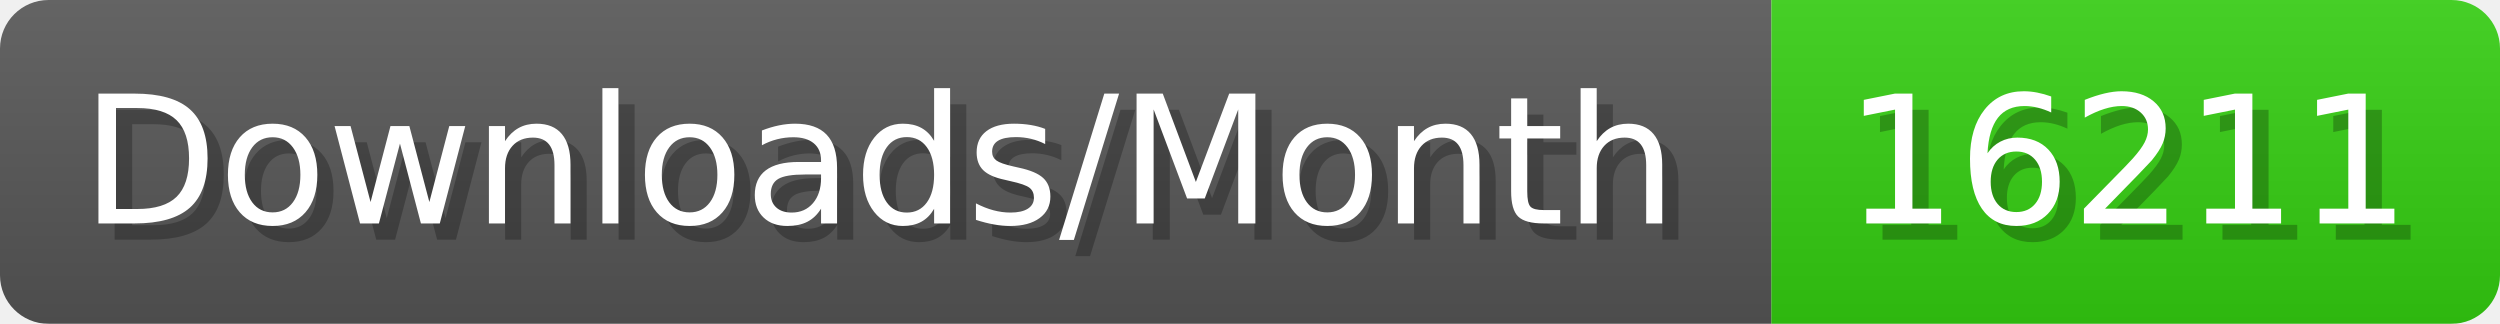
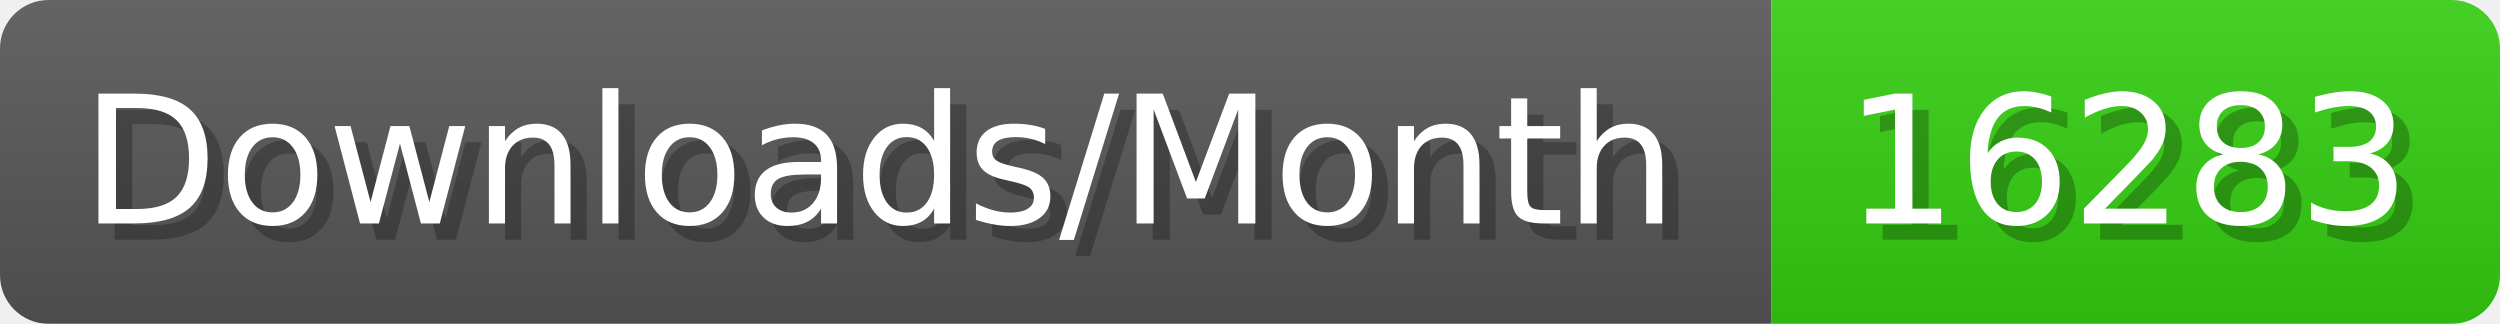
- <svg xmlns="http://www.w3.org/2000/svg" width="154.4" height="20" viewBox="0 0 1544 200" role="img" aria-label="Downloads/Month: 16211">
+ <svg xmlns="http://www.w3.org/2000/svg" width="154.4" height="20" viewBox="0 0 1544 200" role="img" aria-label="Downloads/Month: 16283">
  <linearGradient id="YlXUI" x2="0" y2="100%">
    <stop offset="0" stop-opacity=".1" stop-color="#EEE" />
    <stop offset="1" stop-opacity=".1" />
  </linearGradient>
  <mask id="JHhop">
    <rect width="1544" height="200" rx="30" fill="#FFF" />
  </mask>
  <g mask="url(#JHhop)">
    <rect width="1094" height="200" fill="#555" />
    <rect width="450" height="200" fill="#3C1" x="1094" />
    <rect width="1544" height="200" fill="url(#YlXUI)" />
  </g>
  <g aria-hidden="true" fill="#fff" text-anchor="start" font-family="Verdana,DejaVu Sans,sans-serif" font-size="110">
    <text x="60" y="148" textLength="994" fill="#000" opacity="0.25">Downloads/Month</text>
    <text x="50" y="138" textLength="994">Downloads/Month</text>
-     <text x="1149" y="148" textLength="350" fill="#000" opacity="0.25">16211</text>
-     <text x="1139" y="138" textLength="350">16211</text>
+     <text x="1149" y="148" textLength="350" fill="#000" opacity="0.25">16283</text>
+     <text x="1139" y="138" textLength="350">16283</text>
  </g>
</svg>
